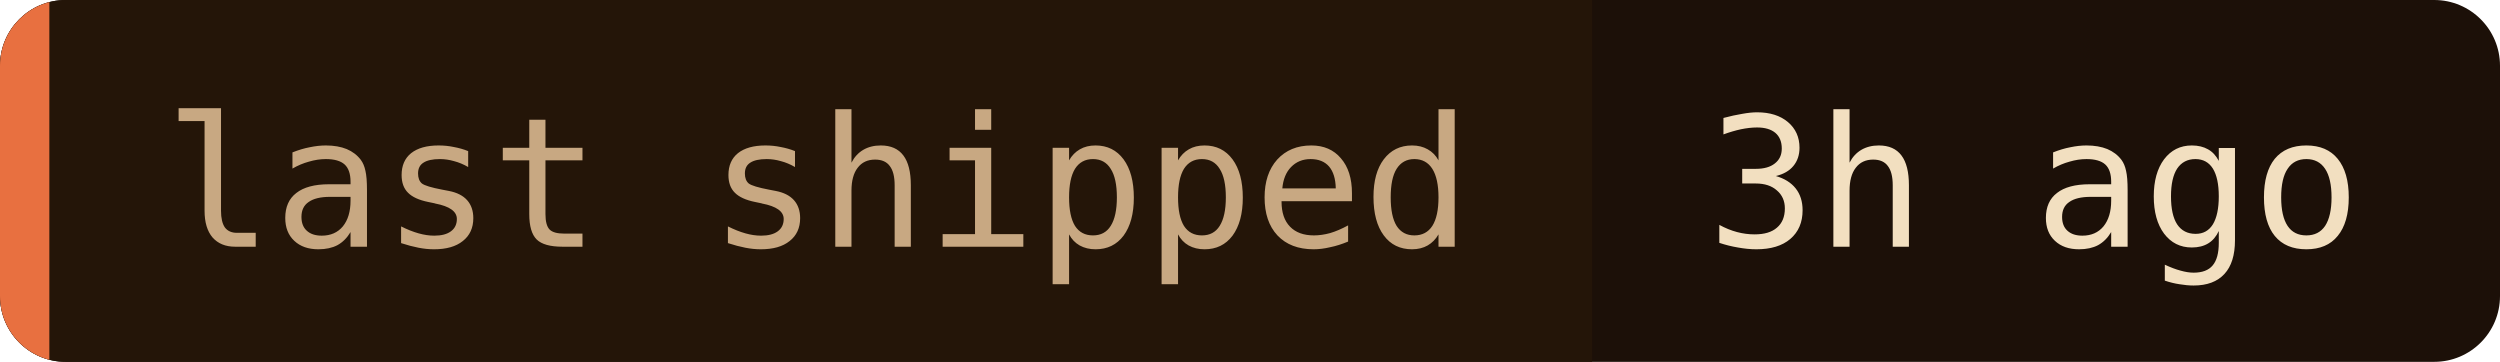
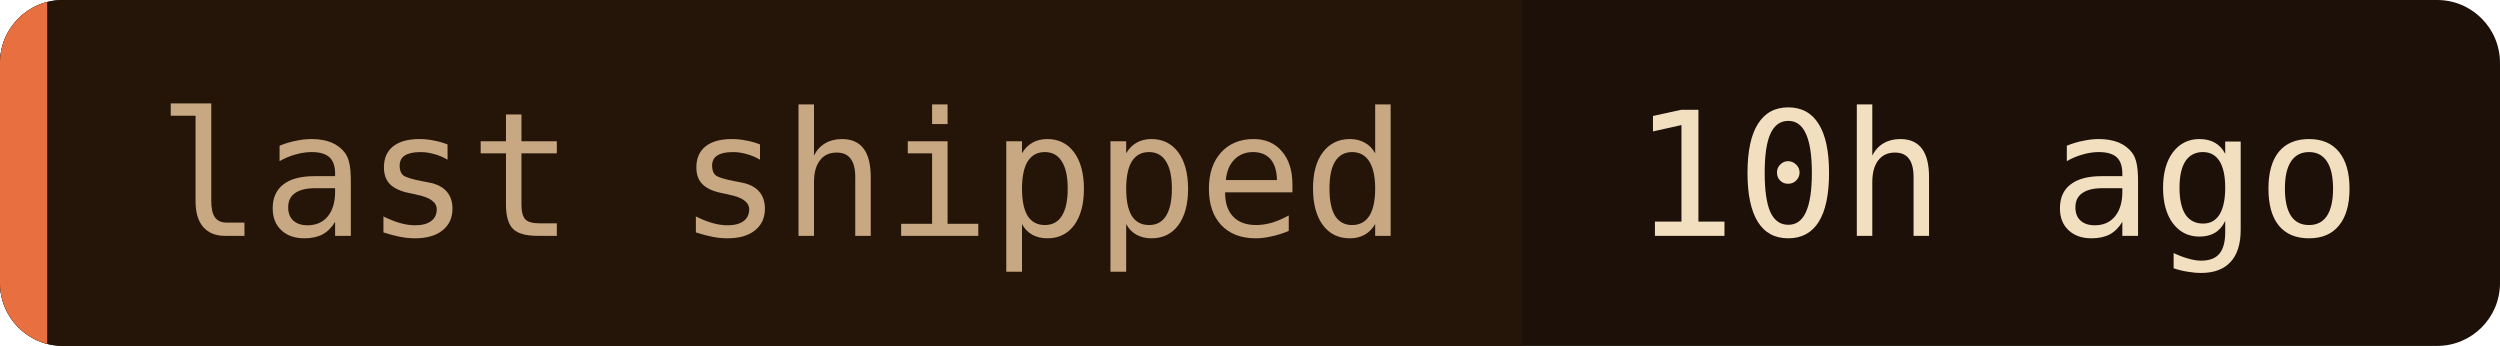
- <svg xmlns="http://www.w3.org/2000/svg" width="152" height="22" role="img" aria-label="last shipped: 3h ago">
+ <svg xmlns="http://www.w3.org/2000/svg" width="159" height="22" role="img" aria-label="last shipped: 10h ago">
  <clipPath id="c">
-     <rect width="152" height="22" rx="4" />
+     <rect width="159" height="22" rx="4" />
  </clipPath>
  <g clip-path="url(#c)">
-     <rect width="152" height="22" fill="#1c1008" />
+     <rect width="159" height="22" fill="#1c1008" />
    <rect width="96.8" height="22" fill="#241508" />
    <rect width="3" height="22" fill="#e87040" />
  </g>
  <g font-family="'JetBrains Mono', 'Fira Code', ui-monospace, SFMono-Regular, Menlo, monospace" font-size="11">
    <text x="10" y="15" fill="#c8a882">last shipped</text>
-     <text x="103.8" y="15" fill="#f2dfc0">3h ago</text>
+     <text x="103.8" y="15" fill="#f2dfc0">10h ago</text>
  </g>
</svg>
